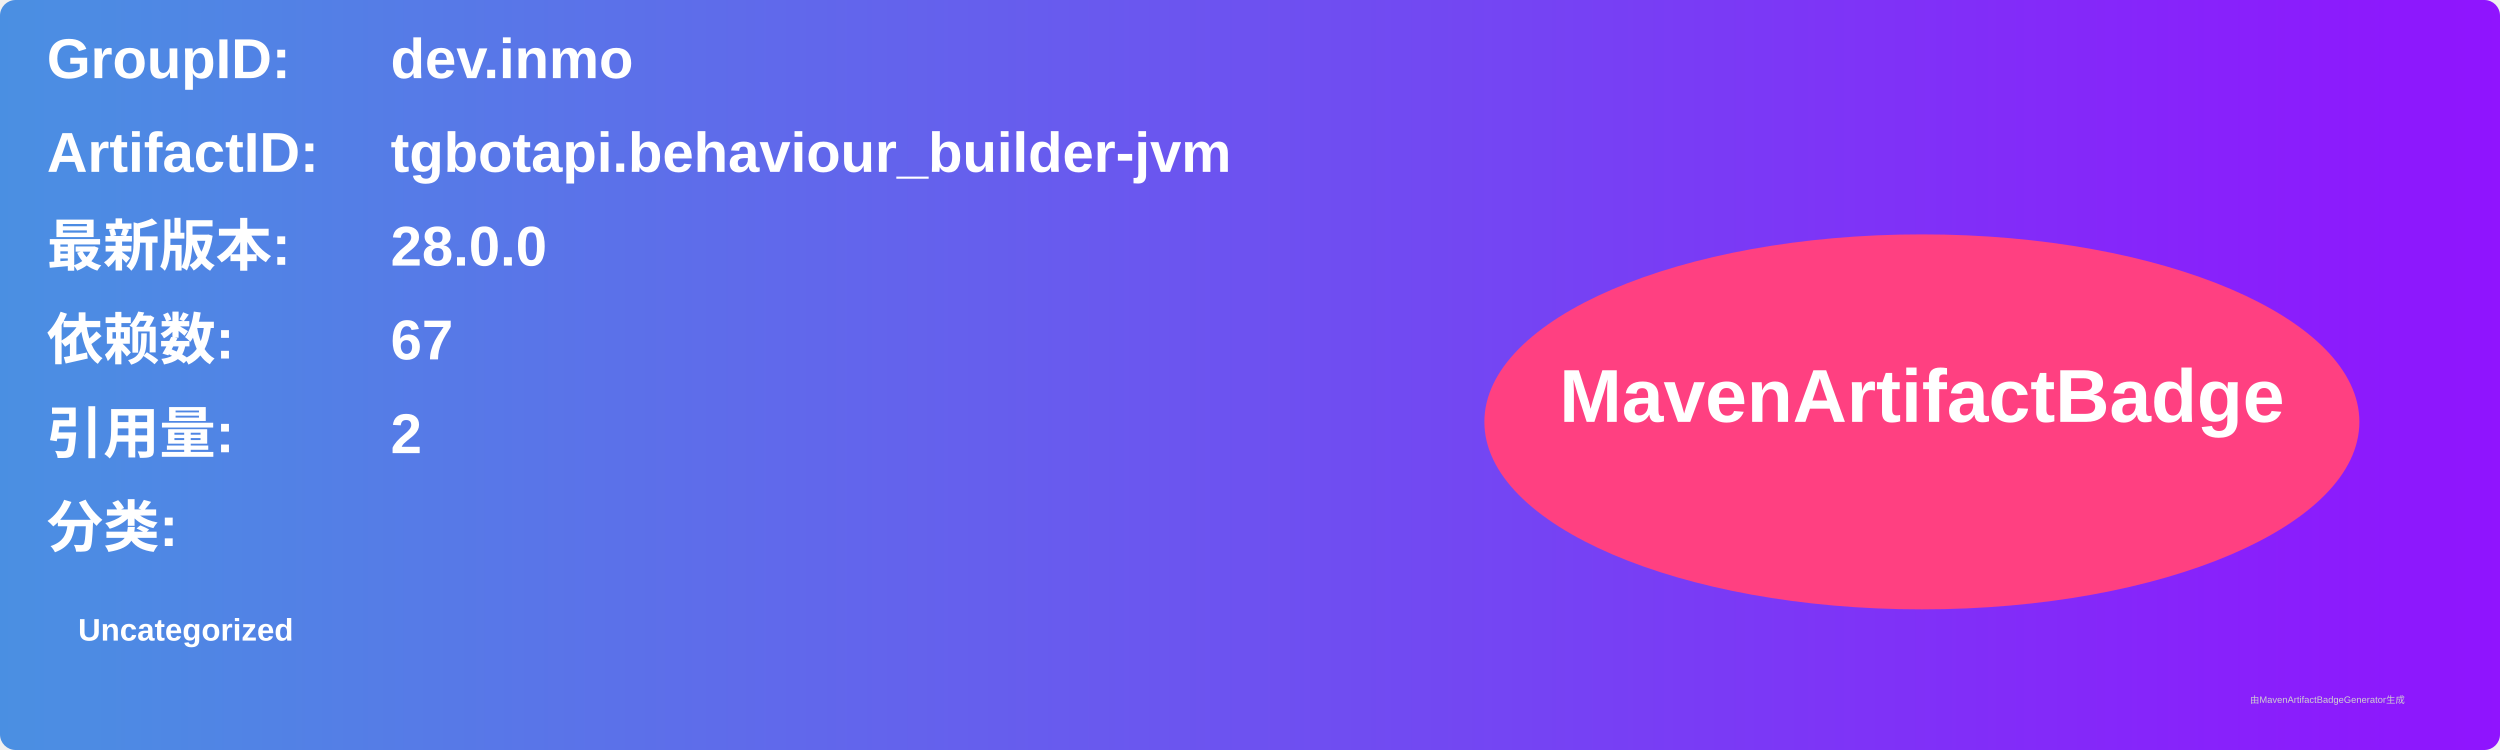
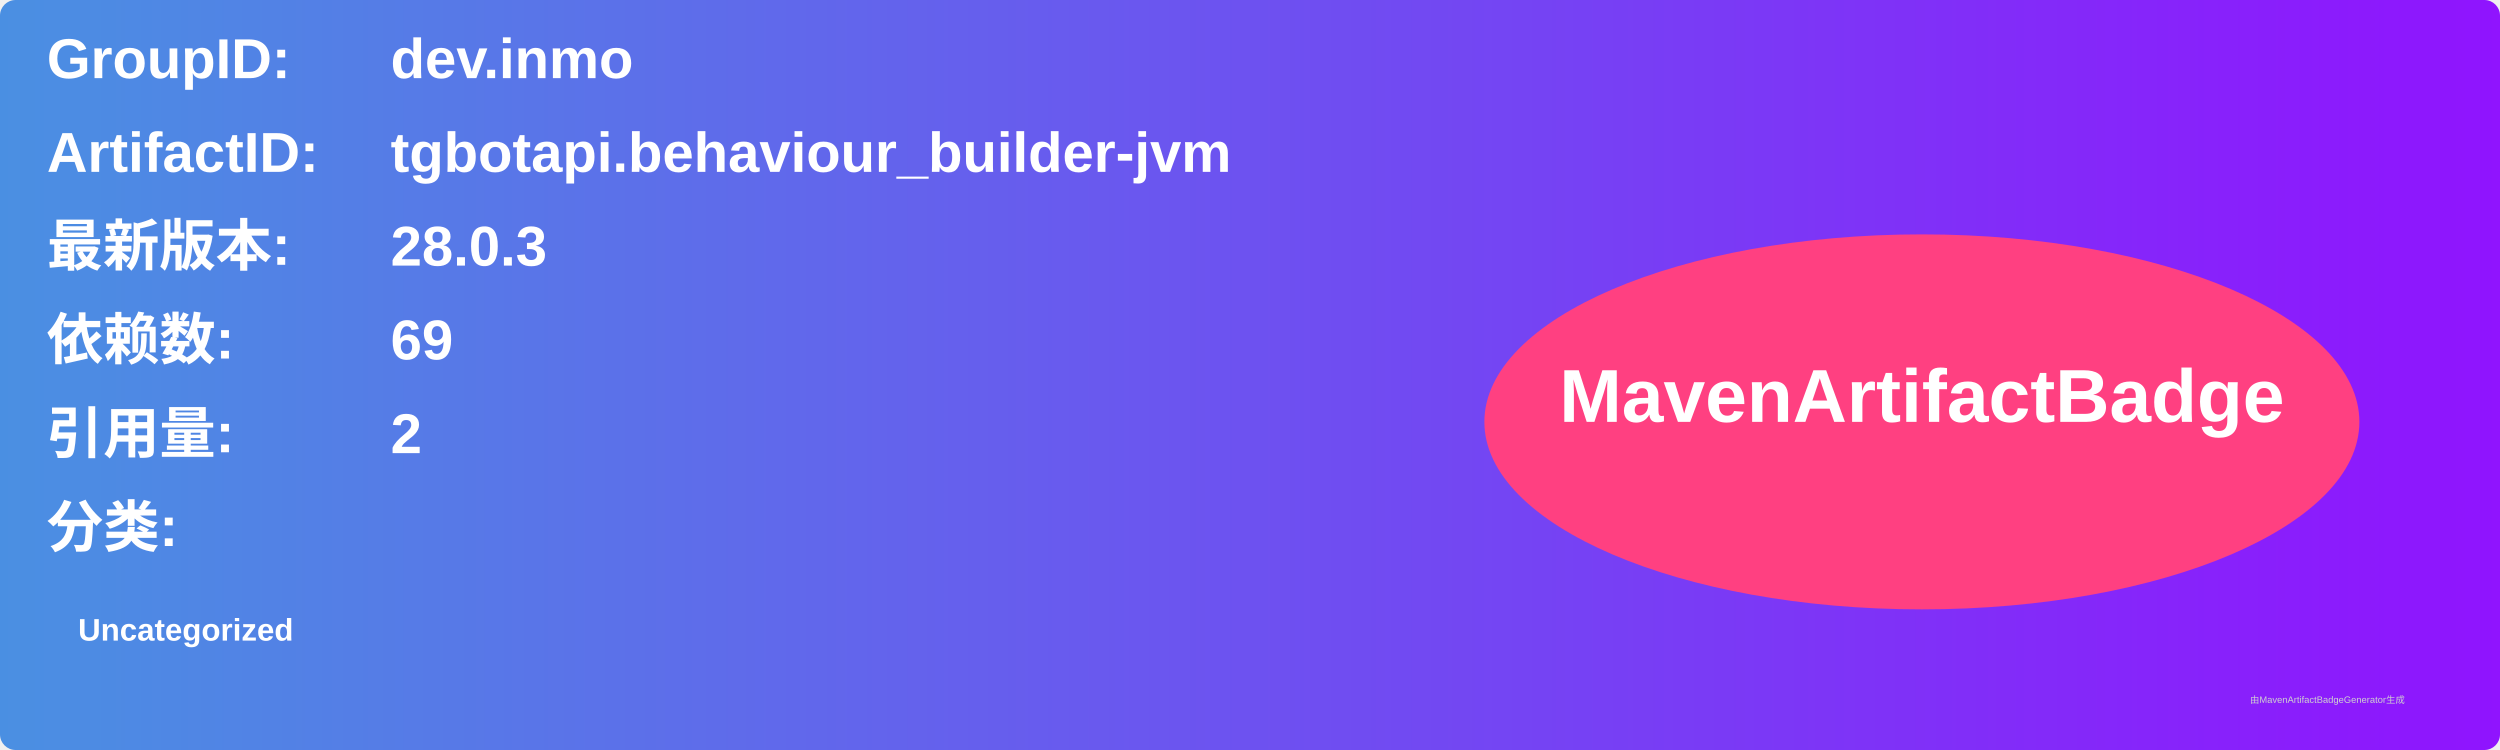
<svg xmlns="http://www.w3.org/2000/svg" width="800" height="240" viewBox="0 0 800 240">
  <linearGradient id="grad" x1="0%" y1="0%" x2="100%" y2="0%">
    <stop offset="0%" stop-color="#4a90e2" />
    <stop offset="100%" stop-color="#9013fe" />
  </linearGradient>
  <rect width="100%" height="100%" rx="5" ry="5" fill="url(#grad)" />
  <g transform="translate(15, 15)">
    <text x="0" y="10" font-family="Arial" font-size="18" fill="white" font-weight="bold" width="260">GroupID:</text>
    <text x="110" y="10" font-family="Arial" font-size="18" fill="white" font-weight="bold" width="460">dev.inmo</text>
    <text x="0" y="40" font-family="Arial" font-size="18" fill="white" font-weight="bold" width="260">ArtifactID:</text>
    <text x="110" y="40" font-family="Arial" font-size="18" fill="white" font-weight="bold" width="460">tgbotapi.behaviour_builder-jvm</text>
    <text x="0" y="70" font-family="Arial" font-size="18" fill="white" font-weight="bold">最新版本:</text>
    <text x="110" y="70" font-family="Arial" font-size="18" fill="white" font-weight="bold">
-       <tspan font-weight="bold">28.0.0</tspan>
+       <tspan font-weight="bold">28.0.3</tspan>
    </text>
    <text x="0" y="100" font-family="Arial" font-size="18" fill="white" font-weight="bold">依赖数: </text>
    <text x="110" y="100" font-family="Arial" font-size="18" fill="white">
-       <tspan font-weight="bold">67</tspan>
+       <tspan font-weight="bold">69</tspan>
    </text>
    <text x="0" y="130" font-family="Arial" font-size="18" fill="white" font-weight="bold">引用量: </text>
    <text x="110" y="130" font-family="Arial" font-size="18" fill="white">
      <tspan font-weight="bold">2</tspan>
    </text>
    <text x="0" y="160" font-family="Arial" font-size="18" fill="white" font-weight="bold">分类:</text>
    <text x="10" y="190" font-family="Arial" font-size="10" fill="white">
      <tspan font-weight="bold">Uncategorized</tspan>
    </text>
    <ellipse cx="600" cy="120" rx="140" ry="60" fill="#ff4081" />
    <text x="600" y="120" text-anchor="middle" font-family="Arial" font-size="24" fill="white" font-weight="bold">MavenArtifactBadge</text>
  </g>
  <text x="720" y="225" font-family="Arial" font-size="3" fill="#d0d0d0">由MavenArtifactBadgeGenerator生成</text>
</svg>
